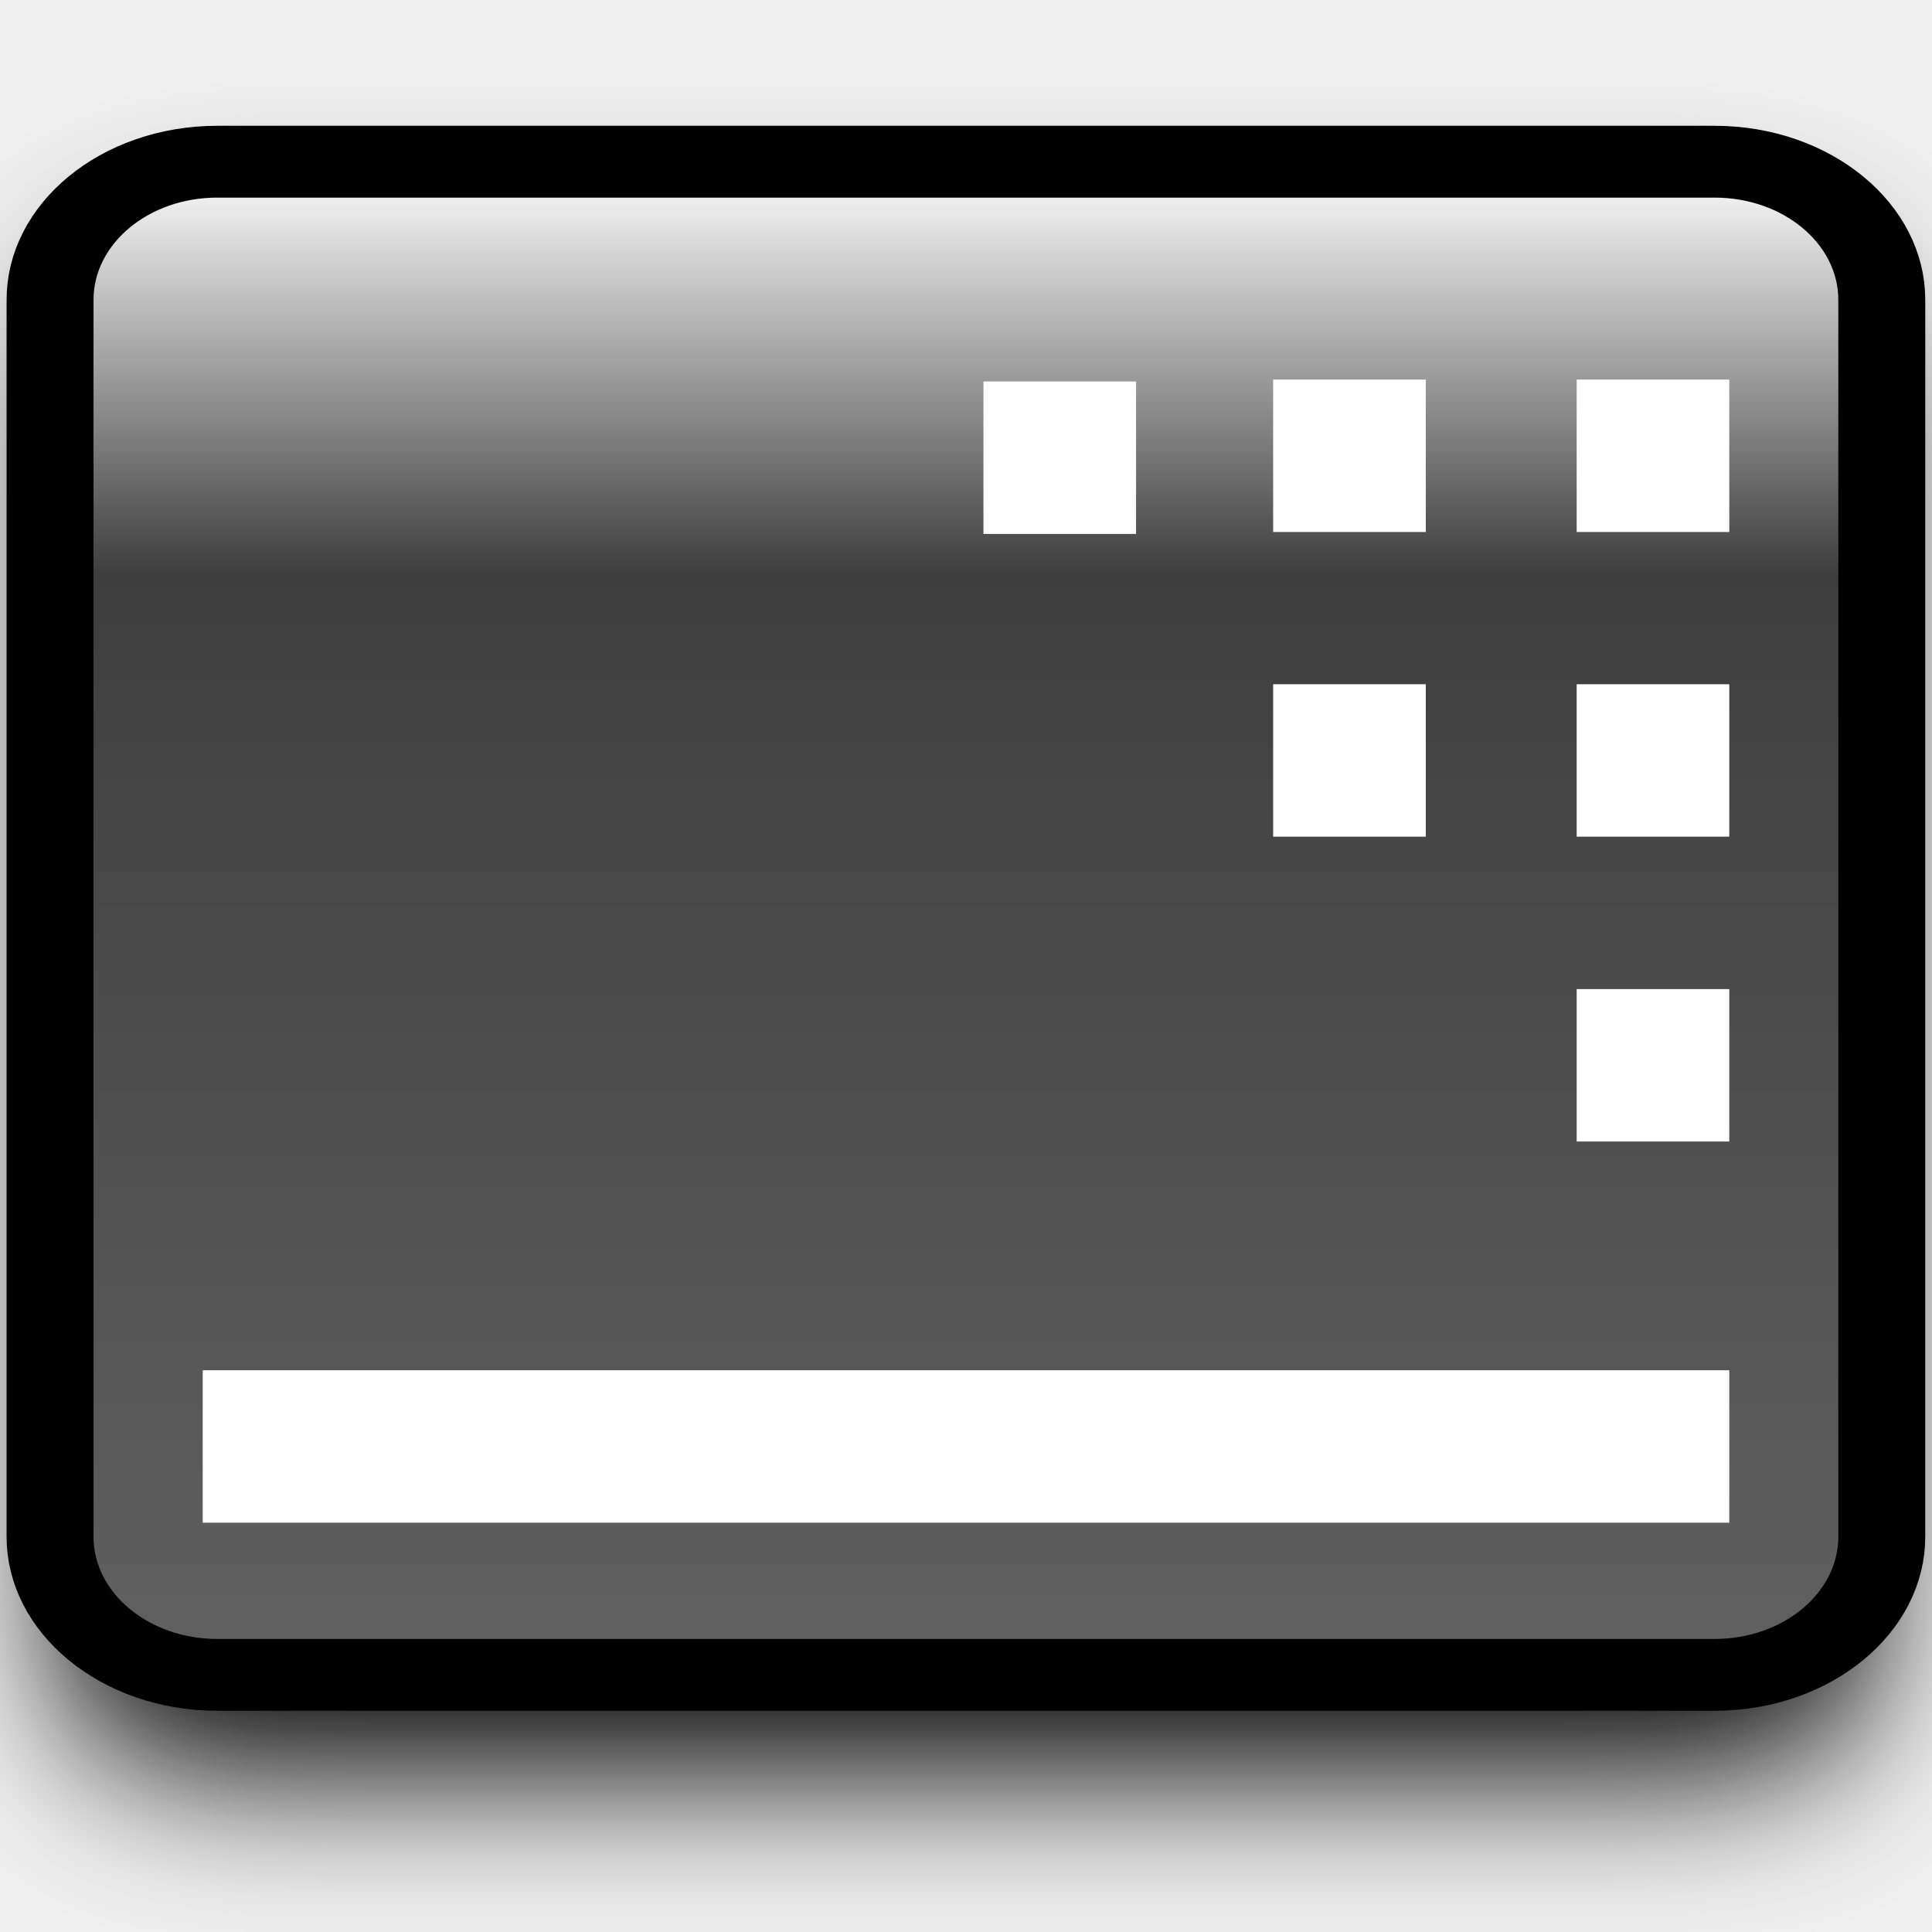
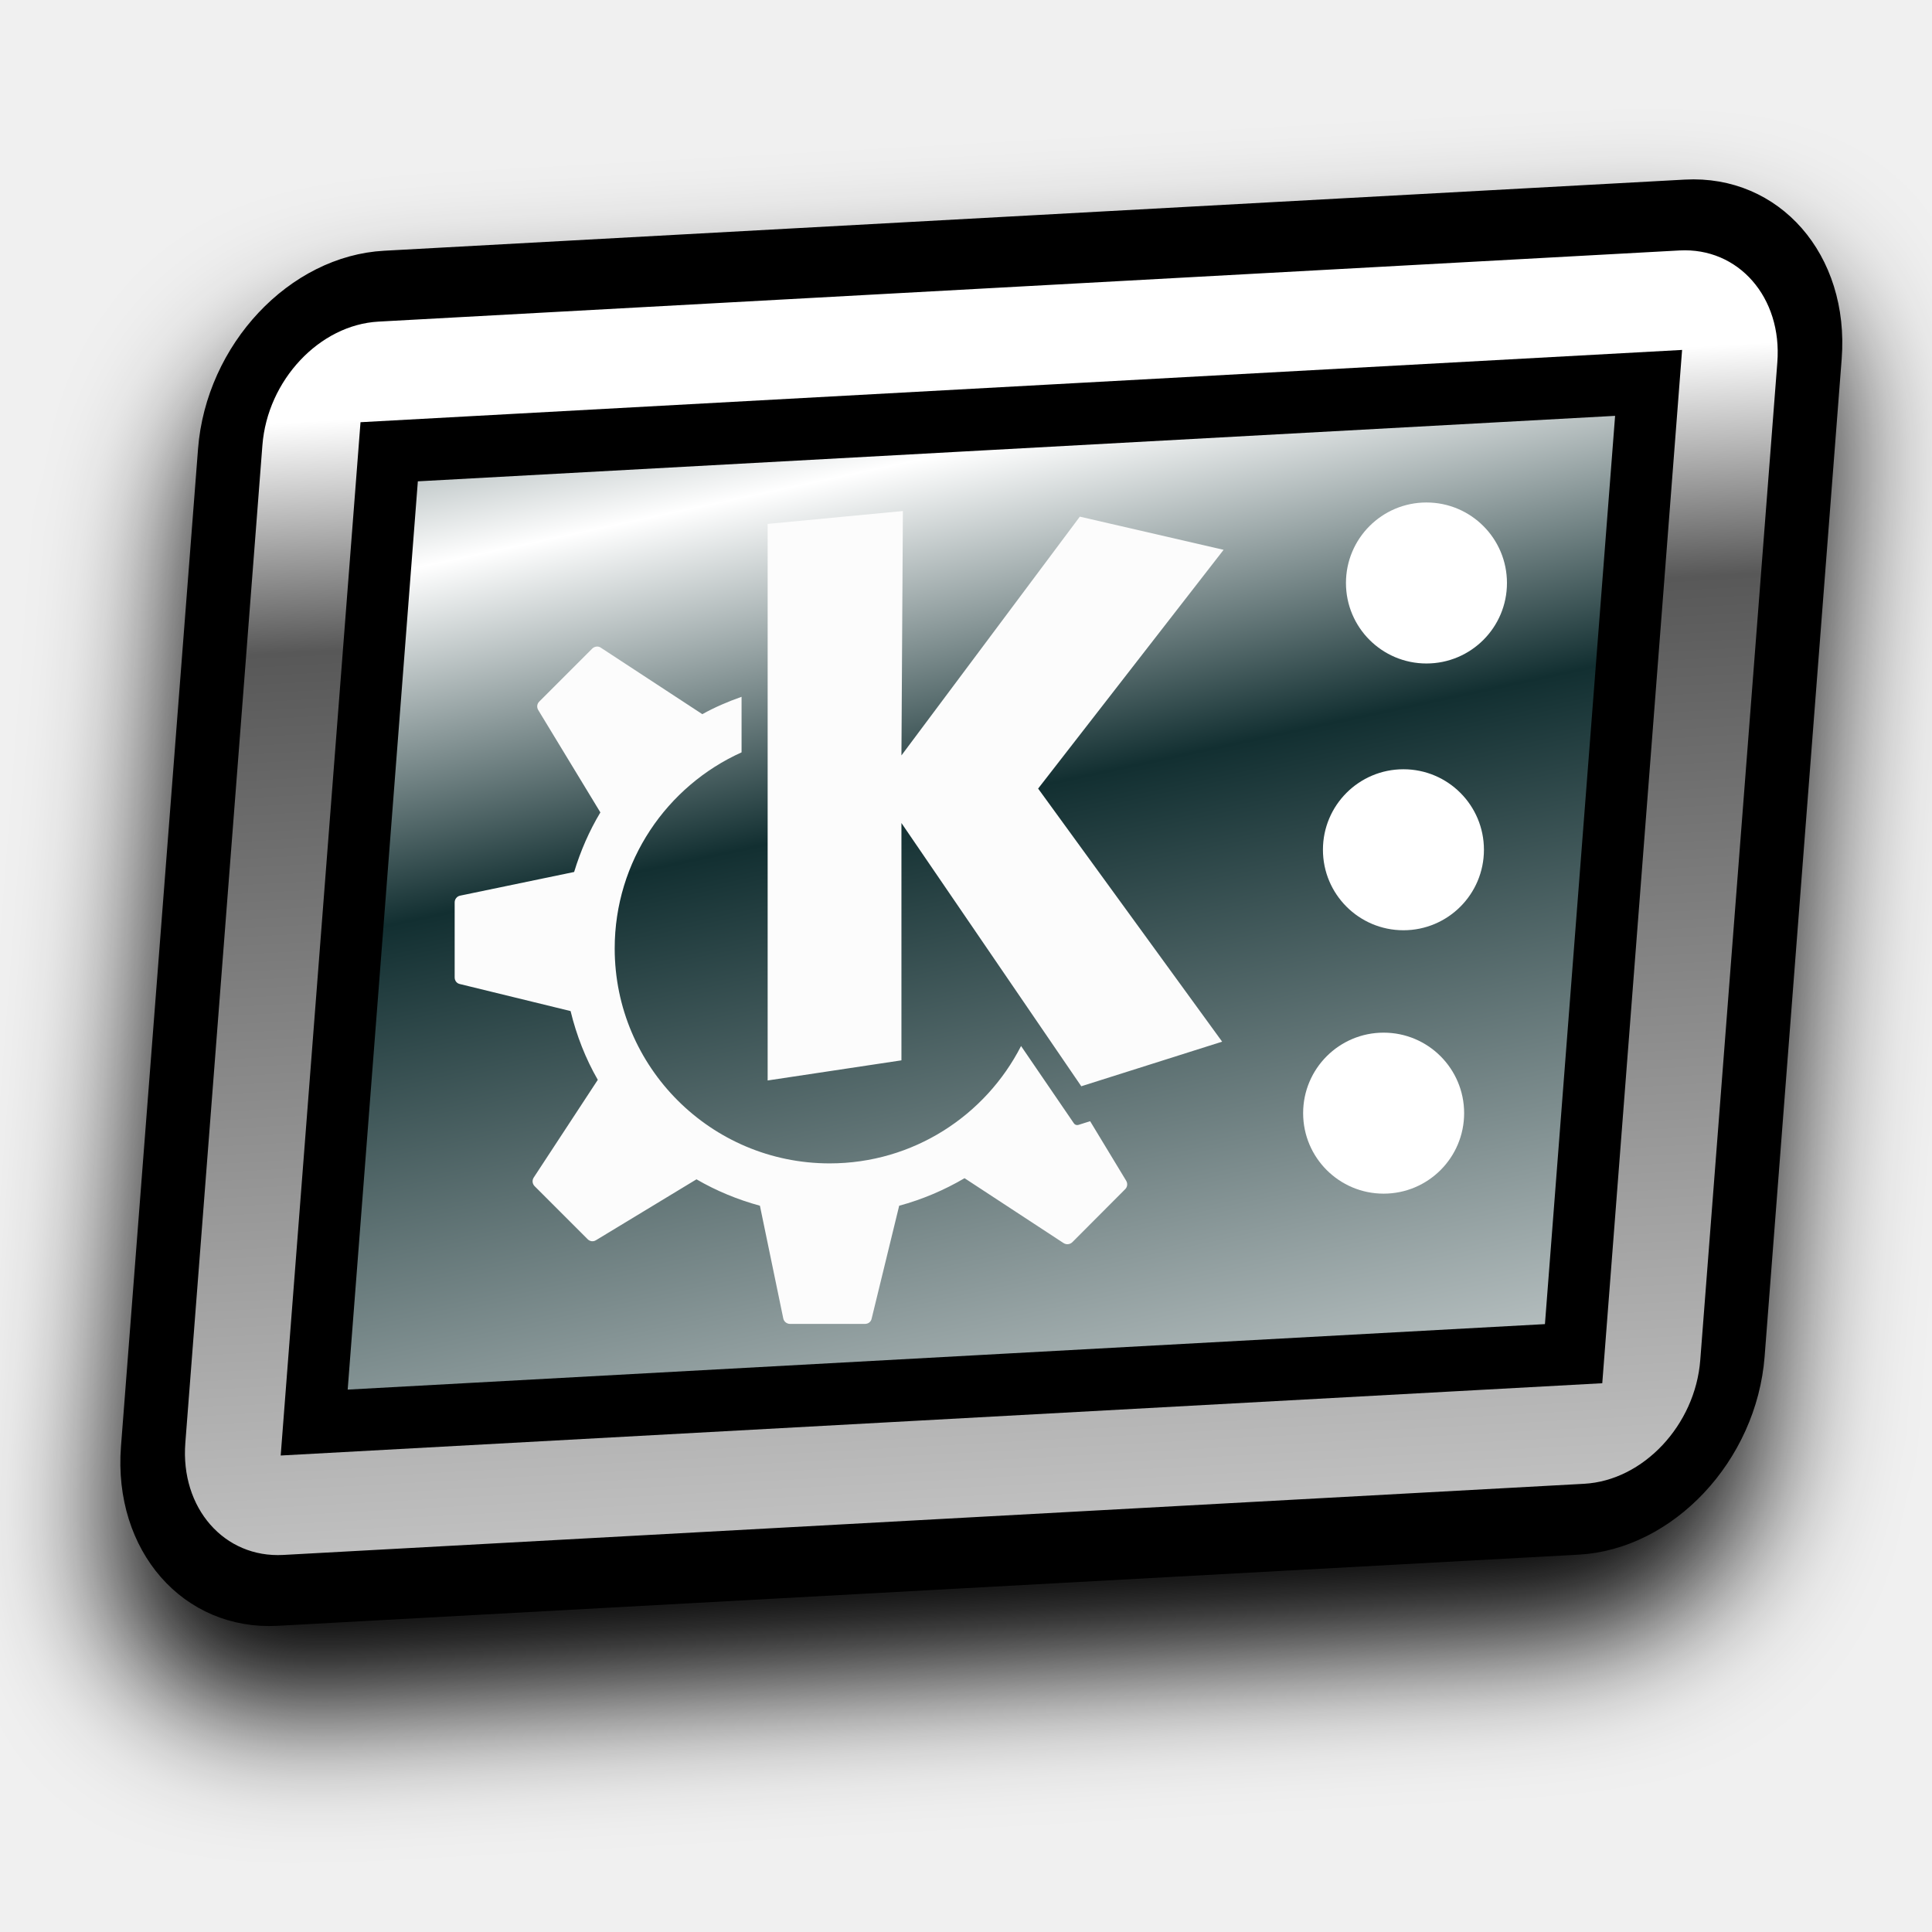
<svg xmlns="http://www.w3.org/2000/svg" xmlns:xlink="http://www.w3.org/1999/xlink" width="12mm" height="12mm" viewBox="0 0 12 12" version="1.1" id="svg1">
  <defs id="defs1">
-     <linearGradient id="linearGradient1">
-       <stop style="stop-color:#ffffff;stop-opacity:1;" offset="0" id="stop2" />
-       <stop style="stop-color:#3e3e3e;stop-opacity:1;" offset="0.272" id="stop3" />
-       <stop style="stop-color:#616161;stop-opacity:1;" offset="1" id="stop1" />
+     <linearGradient id="linearGradient4">
+       <stop style="stop-color:#000000;stop-opacity:1;" offset="0.16" id="stop17" />
+       <stop style="stop-color:#4e4e4e;stop-opacity:1;" offset="0.527" id="stop19" />
+       <stop style="stop-color:#1d1d1d;stop-opacity:1;" offset="1" id="stop18" />
    </linearGradient>
-     <linearGradient xlink:href="#linearGradient1" id="linearGradient2" x1="6" y1="0" x2="6" y2="12" gradientUnits="userSpaceOnUse" gradientTransform="matrix(0.9656653,0,0,0.9656653,0.2060079,0.2060079)" />
-     <filter style="color-interpolation-filters:sRGB" id="filter10" x="-0.107" y="-0.13" width="1.214" height="1.259">
-       <feGaussianBlur stdDeviation="0.427" id="feGaussianBlur10" />
+     <linearGradient id="linearGradient10">
+       <stop style="stop-color:#ffffff;stop-opacity:1;" offset="0" id="stop10" />
+       <stop style="stop-color:#122f31;stop-opacity:1;" offset="0.208" id="stop12" />
+       <stop style="stop-color:#ffffff;stop-opacity:1;" offset="0.773" id="stop11" />
+     </linearGradient>
+     <linearGradient id="linearGradient3">
+       <stop style="stop-color:#ffffff;stop-opacity:1;" offset="0.201" id="stop3" />
+       <stop style="stop-color:#585858;stop-opacity:1;" offset="0.334" id="stop5" />
+       <stop style="stop-color:#dddddd;stop-opacity:1;" offset="1" id="stop4" />
+     </linearGradient>
+     <linearGradient xlink:href="#linearGradient10" id="linearGradient14" gradientUnits="userSpaceOnUse" gradientTransform="matrix(0.7618021,0,0,0.8340755,1.298581,0.880006)" x1="-0.42" y1="0.202" x2="-2.215" y2="12.331" spreadMethod="reflect" />
+     <linearGradient xlink:href="#linearGradient3" id="linearGradient16" gradientUnits="userSpaceOnUse" x1="6" y1="-1.5" x2="6" y2="10.5" />
+     <filter style="color-interpolation-filters:sRGB" id="filter21" x="-0.115" y="-0.142" width="1.229" height="1.284">
+       <feGaussianBlur stdDeviation="0.375" id="feGaussianBlur21" />
    </filter>
+     <linearGradient xlink:href="#linearGradient4" id="linearGradient18" x1="2.674" y1="1.694" x2="9.065" y2="9.31" gradientUnits="userSpaceOnUse" />
  </defs>
-   <g id="layer1" style="mix-blend-mode:normal;fill:#000000;fill-opacity:1;stroke:none;filter:url(#filter10)" transform="matrix(1.190898,0,0,1.190898,-1.145386,-0.8450916)">
-     <path style="fill:#000000;fill-opacity:1;stroke:none;stroke-width:0.55;stroke-dasharray:none;stroke-opacity:1" id="rect1" width="11.588" height="11.588" x="0.206" y="0.206" d="m 1.264,0.206 h 9.471 a 1.058,1.058 45 0 1 1.058,1.058 v 9.471 a 1.058,1.058 135 0 1 -1.058,1.058 H 1.264 A 1.058,1.058 45 0 1 0.206,10.736 V 1.264 A 1.058,1.058 135 0 1 1.264,0.206 Z" transform="matrix(0.8244947,0,0,0.6811118,1.053032,1.913329)" />
-     <rect style="fill:#000000;fill-opacity:1;stroke:none;stroke-width:0.386" id="rect2" width="7.962" height="0.795" x="2.019" y="8.357" />
-     <rect style="fill:#000000;fill-opacity:1;stroke:none;stroke-width:0.386" id="rect3" width="0.796" height="0.795" x="9.185" y="6.369" />
-     <rect style="fill:#000000;fill-opacity:1;stroke:none;stroke-width:0.386" id="rect4" width="0.796" height="0.795" x="9.185" y="4.779" />
-     <rect style="fill:#000000;fill-opacity:1;stroke:none;stroke-width:0.386" id="rect5" width="0.796" height="0.795" x="9.185" y="3.19" />
-   </g>
-   <g id="g9" transform="matrix(1.190898,0,0,1.190898,-1.145386,-1.441371)">
-     <path style="fill:url(#linearGradient2);stroke:#000000;stroke-width:0.55;stroke-dasharray:none;stroke-opacity:1" id="path1" width="11.588" height="11.588" x="0.206" y="0.206" d="m 1.264,0.206 h 9.471 a 1.058,1.058 45 0 1 1.058,1.058 v 9.471 a 1.058,1.058 135 0 1 -1.058,1.058 H 1.264 A 1.058,1.058 45 0 1 0.206,10.736 V 1.264 A 1.058,1.058 135 0 1 1.264,0.206 Z" transform="matrix(0.8244947,0,0,0.6811118,1.053032,1.913329)" />
-     <rect style="fill:#ffffff;fill-opacity:1;stroke:none;stroke-width:0.386" id="rect6" width="7.962" height="0.795" x="2.019" y="8.357" />
-     <rect style="fill:#ffffff;fill-opacity:1;stroke:none;stroke-width:0.386" id="rect7" width="0.796" height="0.795" x="9.185" y="6.369" />
-     <rect style="fill:#ffffff;fill-opacity:1;stroke:none;stroke-width:0.386" id="rect8" width="0.796" height="0.795" x="9.185" y="4.779" />
-     <rect style="fill:#ffffff;fill-opacity:1;stroke:none;stroke-width:0.386" id="rect9" width="0.796" height="0.795" x="9.185" y="3.19" />
-     <rect style="fill:#ffffff;fill-opacity:1;stroke:none;stroke-width:0.386" id="rect10" width="0.796" height="0.795" x="7.602" y="4.779" />
-     <rect style="fill:#ffffff;fill-opacity:1;stroke:none;stroke-width:0.386" id="rect11" width="0.796" height="0.795" x="7.602" y="3.19" />
-     <rect style="fill:#ffffff;fill-opacity:1;stroke:none;stroke-width:0.386" id="rect12" width="0.796" height="0.795" x="6.091" y="3.2" />
+   <g id="layer1">
+     <g id="g17" style="fill:#000000;fill-opacity:1;stroke:#000000;stroke-width:1.011;stroke-opacity:1;filter:url(#filter21)" transform="matrix(-1.026839,0.05616303,-0.07977263,1.032661,12.45186,1.008974)">
+       <path id="path17" style="fill:#000000;fill-opacity:1;stroke:#000000;stroke-width:0.489;stroke-dasharray:none;stroke-opacity:1" d="M 0,1.058 V 7.942 A 1.058,1.058 45 0 0 1.058,9 H 10.941 A 1.058,1.058 135 0 0 12,7.942 V 1.058 A 1.058,1.058 45 0 0 10.941,0 H 1.058 A 1.058,1.058 135 0 0 0,1.058 Z M 2.059,1.321 H 9.942 A 1.058,1.058 45 0 1 11,2.38 V 6.335 A 1.058,1.058 135 0 1 9.942,7.393 H 2.058 A 1.058,1.058 45.002 0 1 1,6.335 L 1,2.38 A 1.058,1.058 135.002 0 1 2.059,1.321 Z" transform="matrix(0.7960716,0,0,0.8715961,1.092964,0.7111631)" />
+     </g>
+     <g id="g16" transform="matrix(-1.026839,0.05616303,-0.07977263,1.032661,12.49175,0.4925139)" style="stroke:url(#linearGradient18);stroke-width:1.011;stroke-opacity:1">
+       <path id="path5" style="fill:url(#linearGradient16);stroke:#000000;stroke-width:0.489;stroke-dasharray:none;stroke-opacity:1" d="M 0,1.058 V 7.942 A 1.058,1.058 45 0 0 1.058,9 H 10.941 A 1.058,1.058 135 0 0 12,7.942 V 1.058 A 1.058,1.058 45 0 0 10.941,0 H 1.058 A 1.058,1.058 135 0 0 0,1.058 Z m 2.554,0.263 h 6.892 a 1.058,1.058 45 0 1 1.058,1.058 l 0,3.955 A 1.058,1.058 135 0 1 9.446,7.393 H 2.553 A 1.058,1.058 45.002 0 1 1.495,6.335 L 1.495,2.38 A 1.058,1.058 135.002 0 1 2.554,1.321 Z" transform="matrix(0.7960716,0,0,0.8715961,1.092964,0.7111631)" />
+       <rect style="display:inline;fill:url(#linearGradient14);stroke:#000000;stroke-width:0.376;stroke-opacity:1" id="rect5" width="7.618" height="5.839" x="2.06" y="1.714" />
+     </g>
+     <path d="M 5.608,3.174 4.768,3.254 V 6.711 L 5.599,6.586 V 5.112 L 6.716,6.747 7.591,6.47 6.448,4.898 7.6,3.415 6.707,3.209 5.599,4.692 Z M 3.705,4.016 c -0.009,9.986e-4 -0.019,0.005 -0.026,0.012 L 3.349,4.358 c -0.014,0.014 -0.016,0.035 -0.006,0.052 L 3.729,5.046 C 3.66,5.161 3.606,5.285 3.566,5.416 L 2.858,5.563 c -0.02,0.004 -0.034,0.022 -0.034,0.042 v 0.466 c 0,0.02 0.013,0.037 0.032,0.041 l 0.688,0.168 c 0.037,0.152 0.093,0.295 0.169,0.427 L 3.315,7.314 c -0.011,0.017 -0.009,0.039 0.006,0.054 l 0.329,0.329 c 0.014,0.014 0.035,0.017 0.052,0.006 L 4.326,7.325 c 0.122,0.071 0.255,0.126 0.394,0.164 L 4.865,8.189 c 0.004,0.02 0.022,0.034 0.042,0.034 h 0.466 c 0.02,0 0.037,-0.013 0.041,-0.033 l 0.171,-0.701 c 0.144,-0.039 0.28,-0.097 0.406,-0.171 l 0.615,0.403 c 0.017,0.011 0.039,0.009 0.054,-0.005 L 6.989,7.386 c 0.014,-0.014 0.016,-0.035 0.006,-0.052 L 6.771,6.964 6.698,6.987 c -0.011,0.003 -0.022,-6.105e-4 -0.028,-0.01 0,0 -0.143,-0.209 -0.328,-0.48 -0.221,0.432 -0.67,0.729 -1.189,0.729 -0.737,0 -1.335,-0.598 -1.335,-1.335 0,-0.542 0.324,-1.009 0.788,-1.218 V 4.328 C 4.521,4.358 4.439,4.393 4.362,4.436 4.362,4.436 4.362,4.435 4.361,4.435 L 3.732,4.023 c -0.008,-0.006 -0.018,-0.008 -0.028,-0.007 z" fill="#fcfcfc" id="path1" style="mix-blend-mode:normal;fill:#fcfcfc;fill-opacity:1;stroke:none;stroke-width:0.131;stroke-dasharray:none;stroke-opacity:1" />
+     <circle style="fill:#ffffff;stroke-width:0.26;-inkscape-stroke:none" id="path2" cx="8.86" cy="3.621" r="0.5" />
+     <circle style="fill:#ffffff;stroke-width:0.26;-inkscape-stroke:none" id="circle2" cx="8.717" cy="5.278" r="0.5" />
+     <circle style="fill:#ffffff;stroke-width:0.26;-inkscape-stroke:none" id="circle3" cx="8.594" cy="6.914" r="0.5" />
  </g>
</svg>
